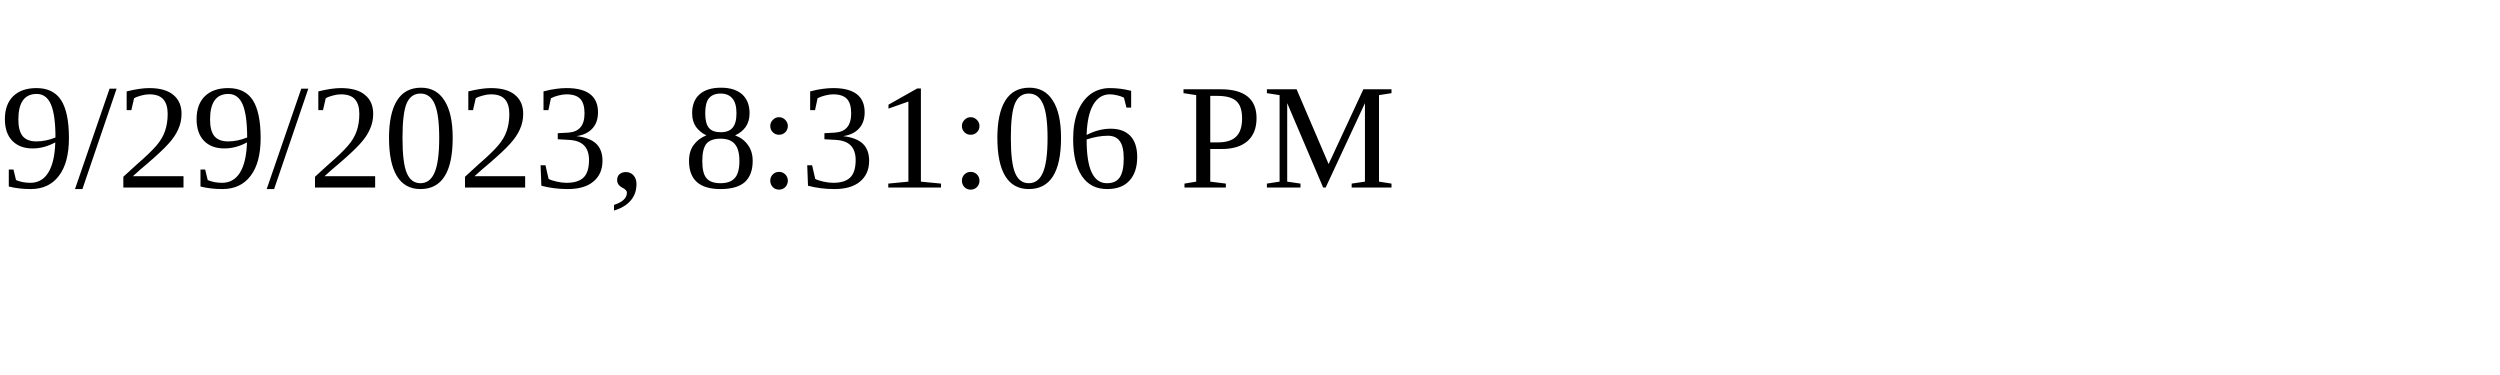
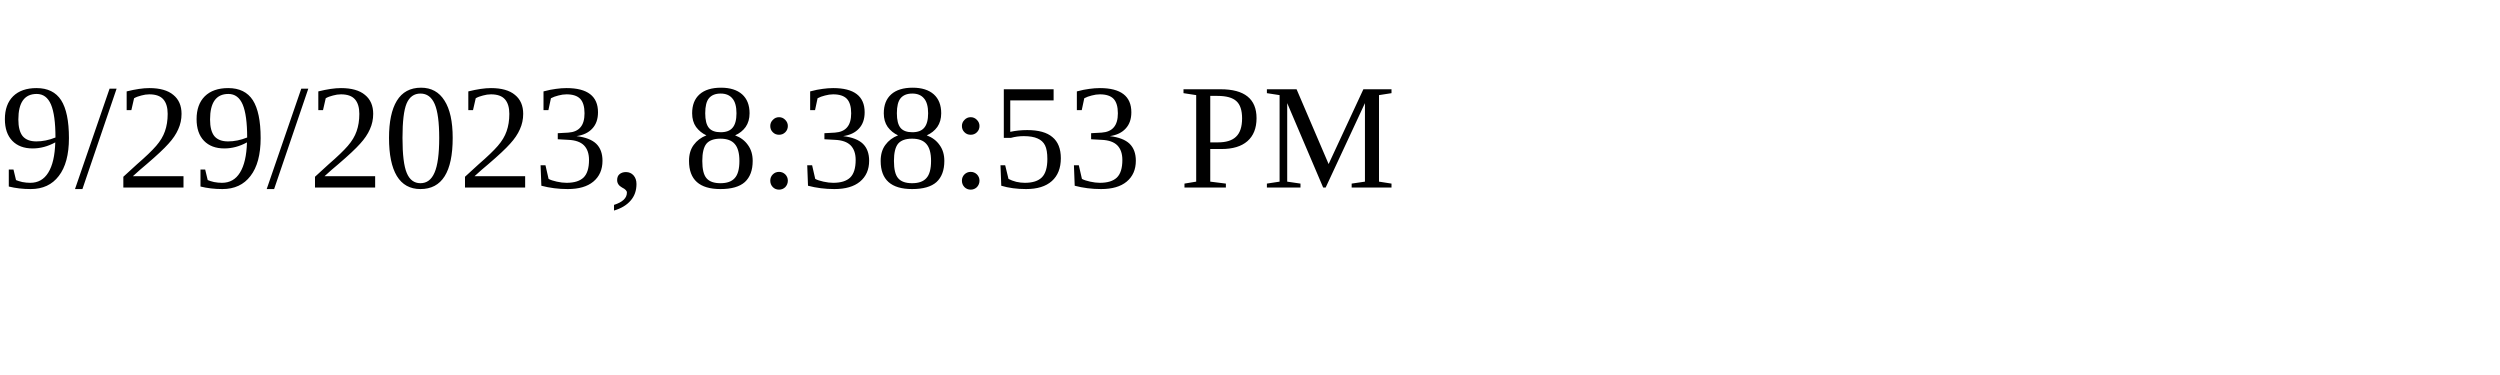
<svg xmlns="http://www.w3.org/2000/svg" height="30" width="200">
-   <text x="0" y="15">9/29/2023, 8:31:06 PM</text>
+   <text x="0" y="15">9/29/2023, 8:38:53 PM</text>
</svg>
